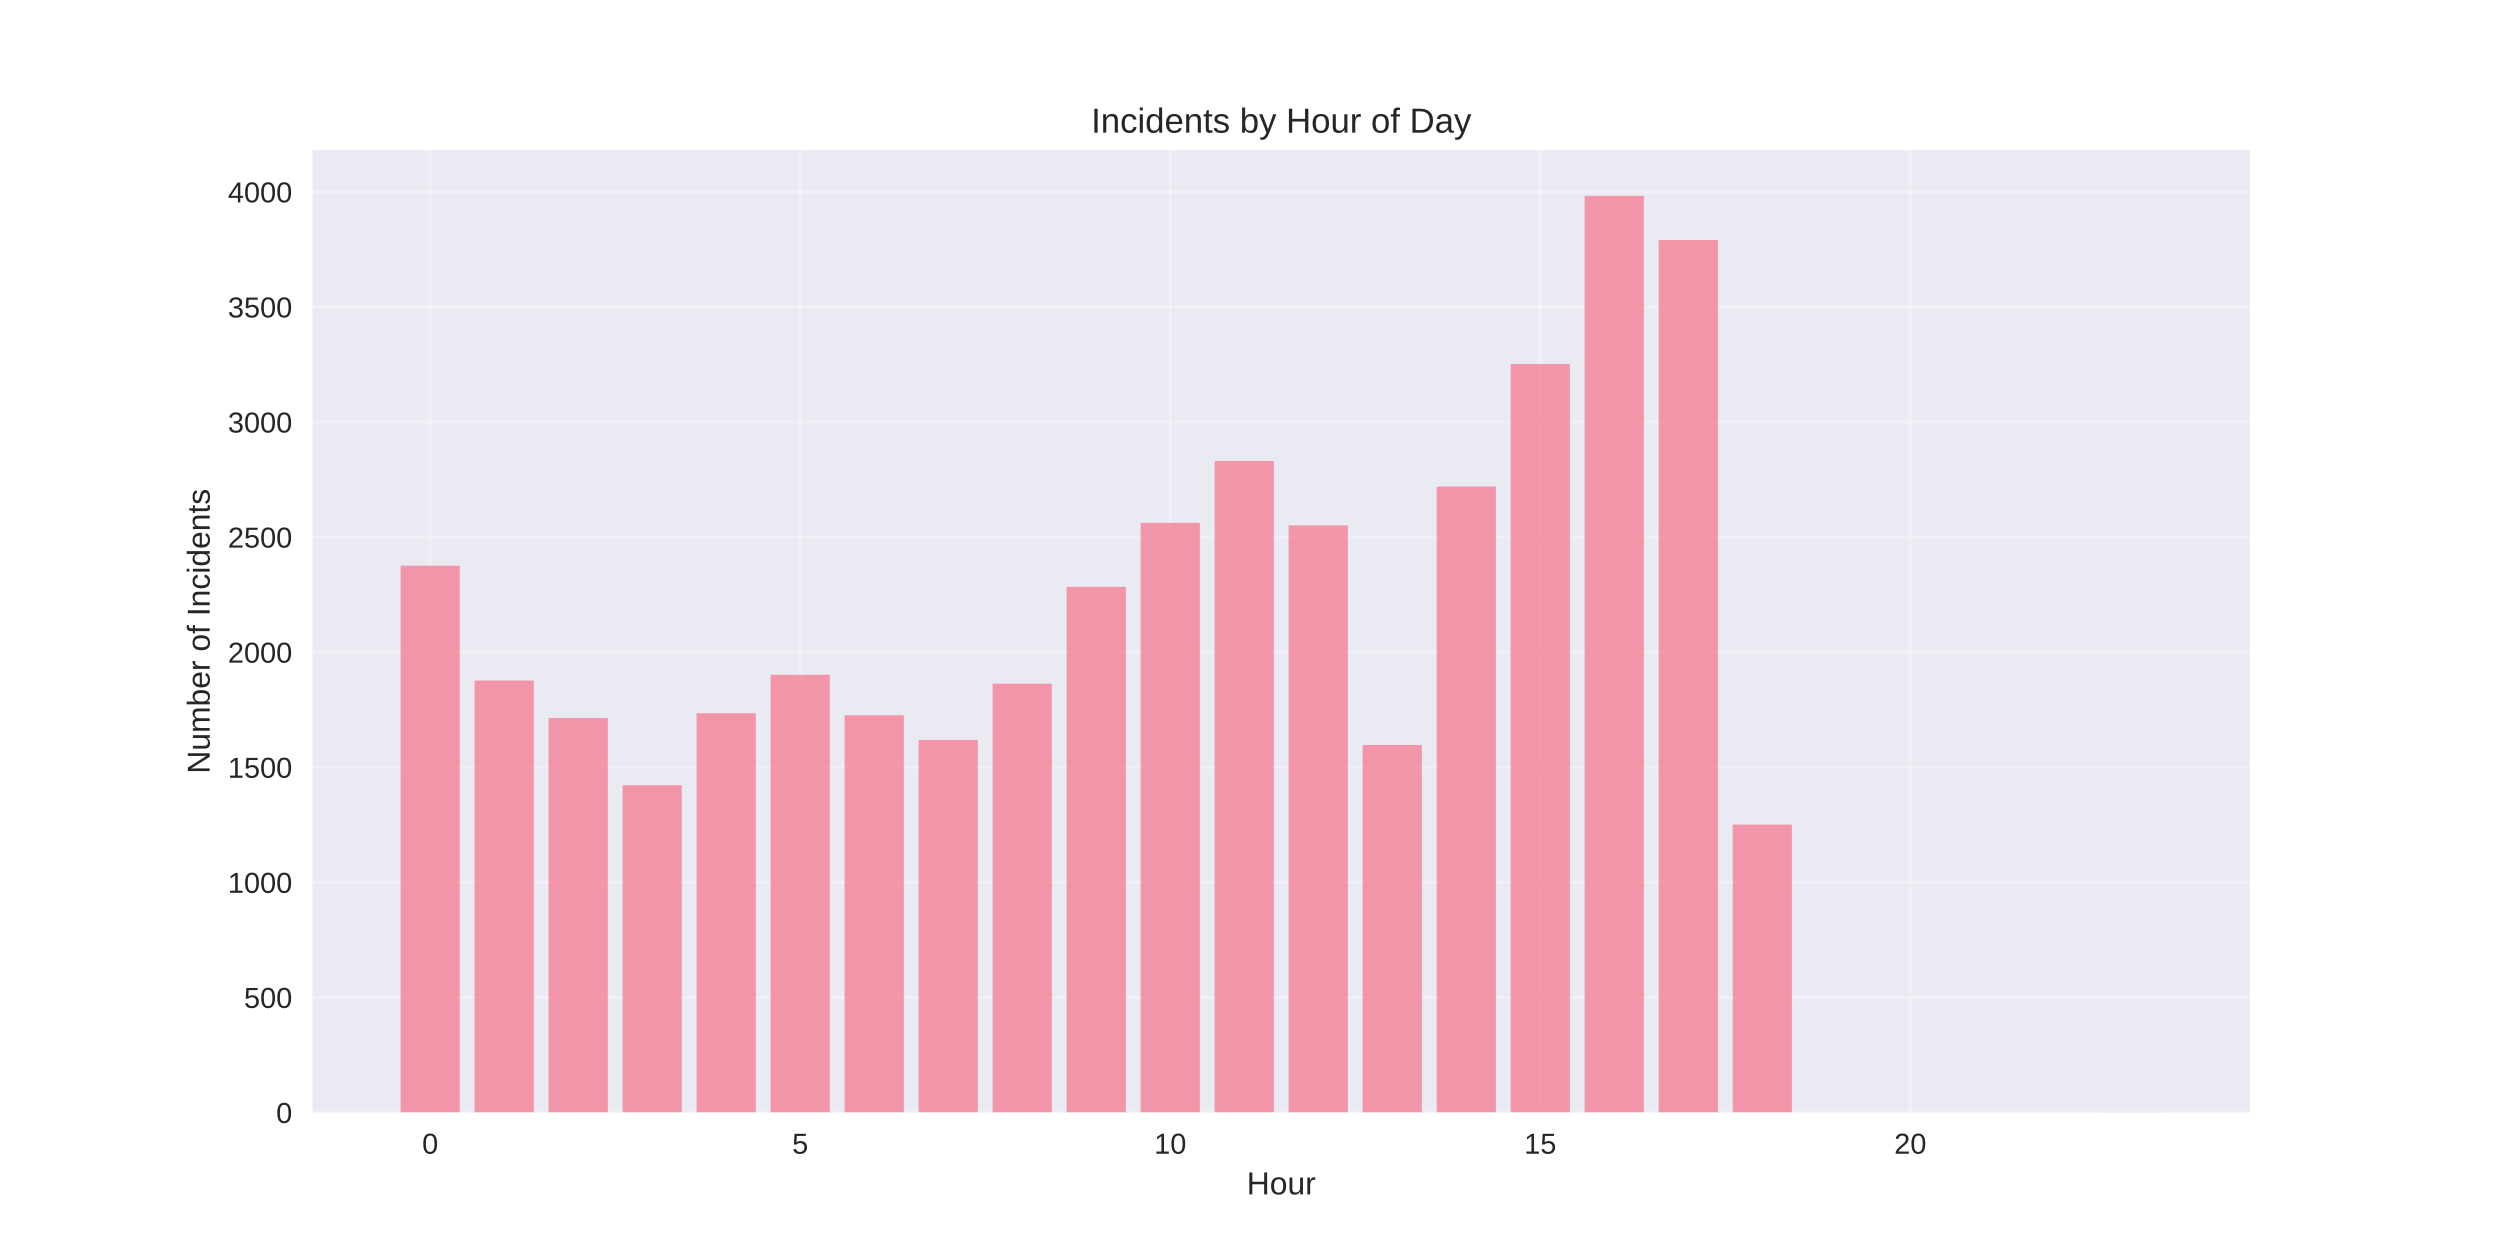
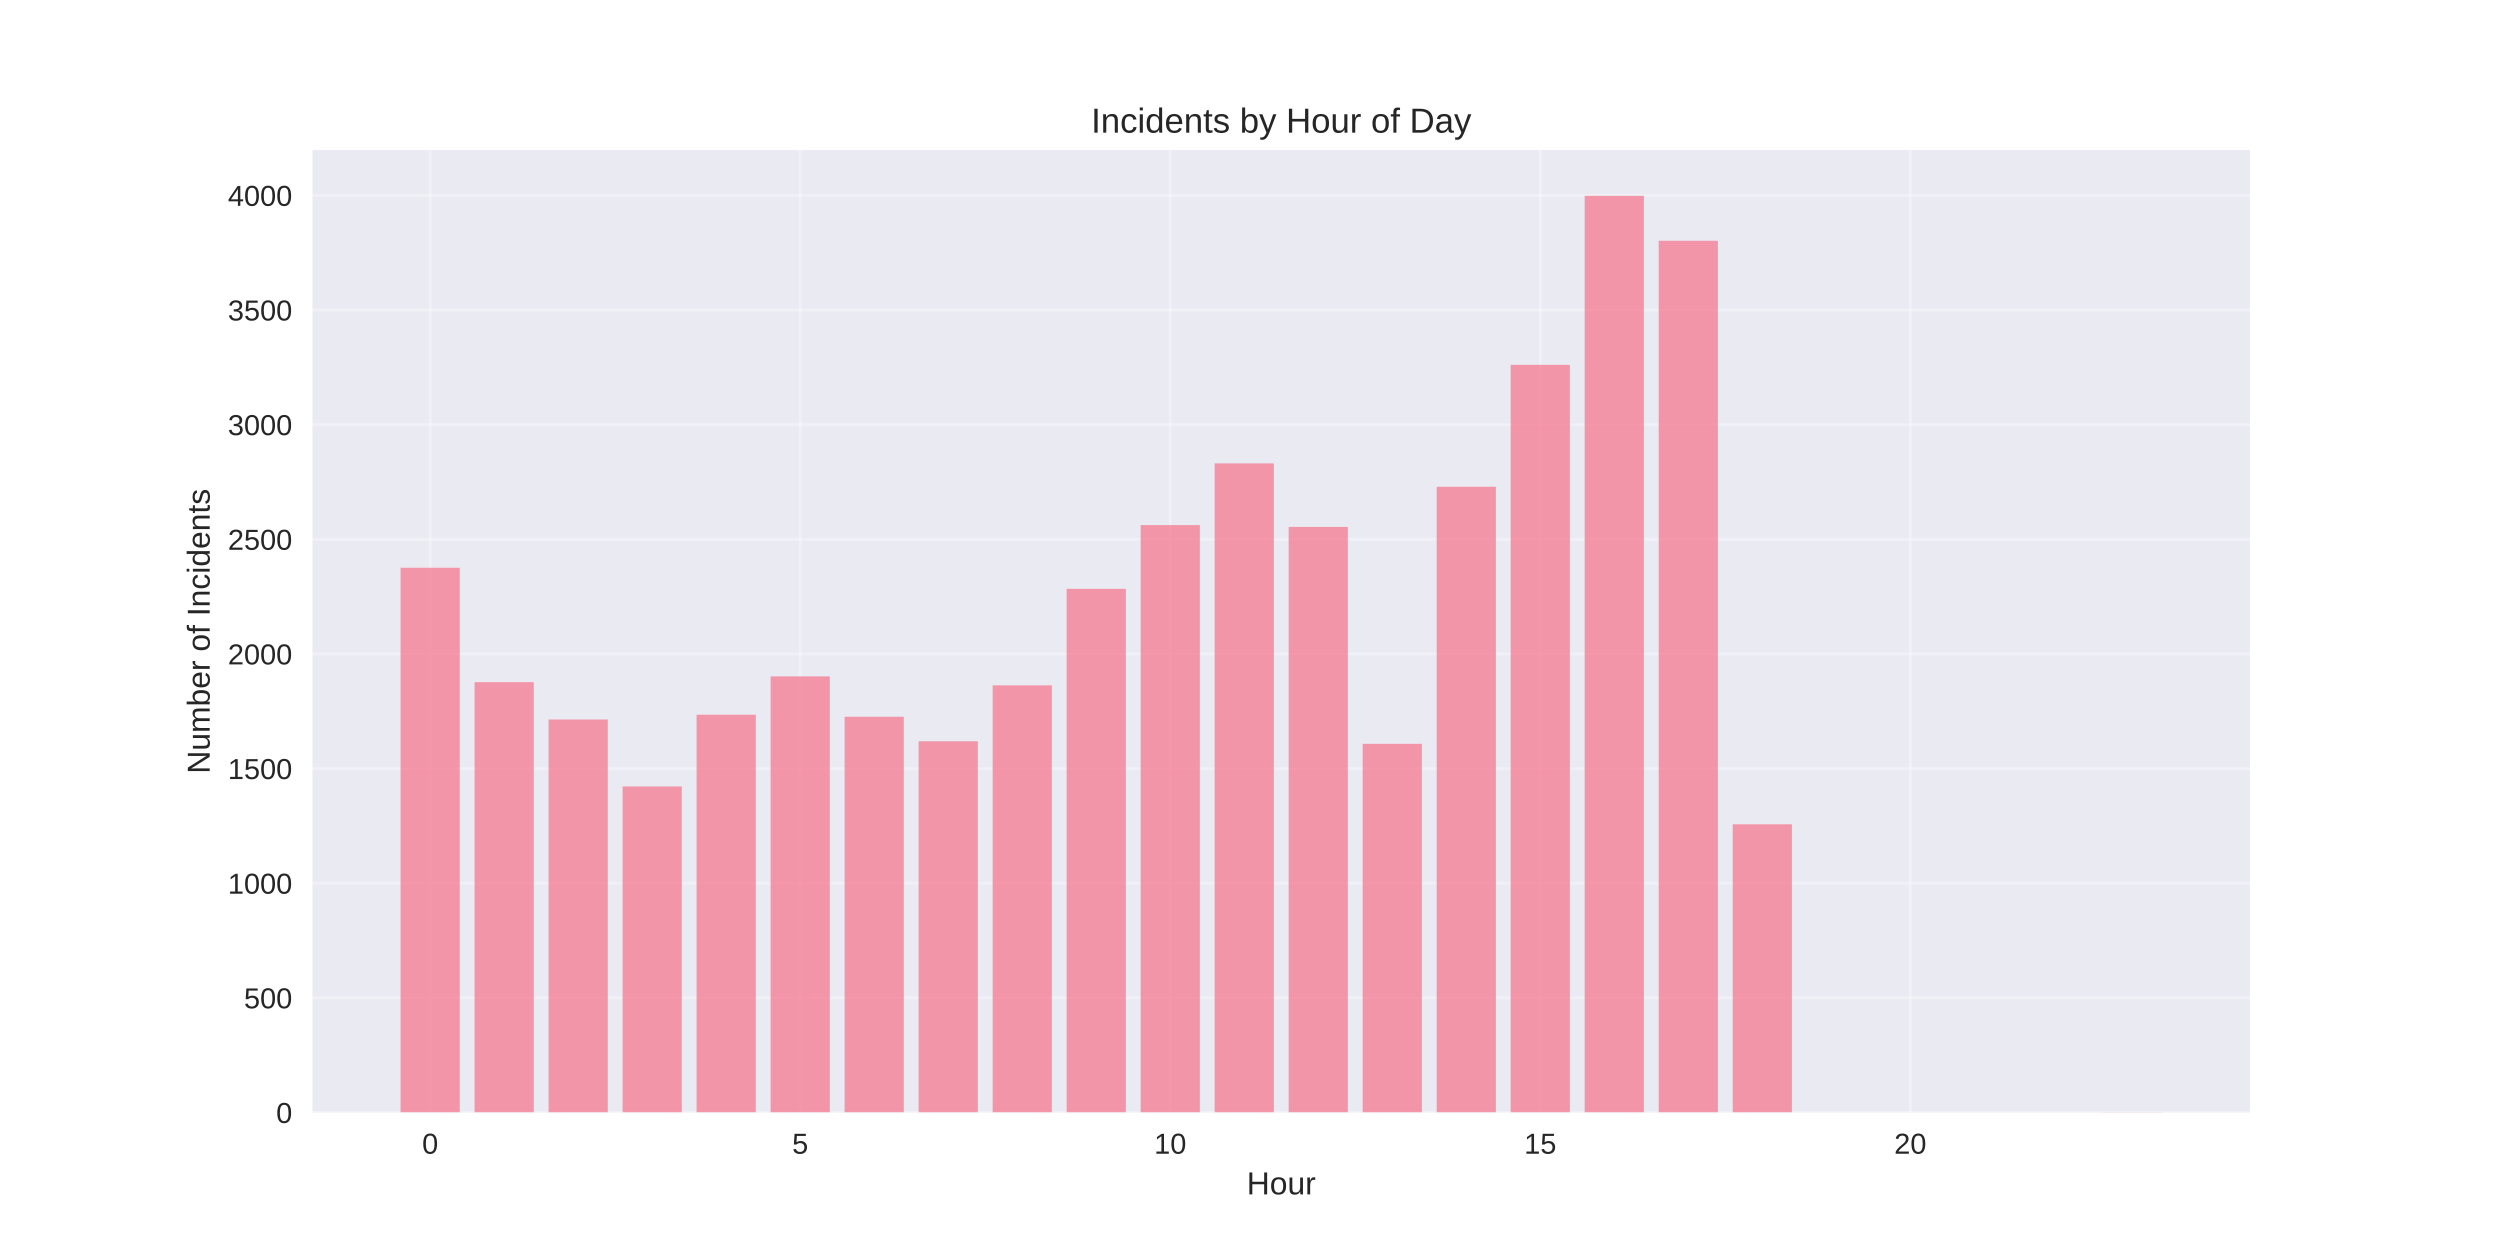
<svg xmlns="http://www.w3.org/2000/svg" width="864pt" height="432pt" viewBox="0 0 864 432" version="1.1">
  <defs>
    <style type="text/css">*{stroke-linejoin: round; stroke-linecap: butt}</style>
  </defs>
  <g id="figure_1">
    <g id="patch_1">
      <path d="M 0 432  L 864 432  L 864 0  L 0 0  z " style="fill: #ffffff" />
    </g>
    <g id="axes_1">
      <g id="patch_2">
        <path d="M 108 384.48  L 777.6 384.48  L 777.6 51.84  L 108 51.84  z " style="fill: #eaeaf2" />
      </g>
      <g id="matplotlib.axis_1">
        <g id="xtick_1">
          <g id="line2d_1">
-             <path d="M 148.667 384.48  L 148.667 51.84  " clip-path="url(#pc8e775ff49)" style="fill: none; stroke: #ffffff; stroke-opacity: 0.3; stroke-linecap: round" />
+             <path d="M 148.667 384.48  L 148.667 51.84  " clip-path="url(#p4f2dca6ccf)" style="fill: none; stroke: #ffffff; stroke-opacity: 0.3; stroke-linecap: round" />
          </g>
          <g id="line2d_2" />
          <g id="text_1">
            <text style="fill: #262626; font: 10px 'Arial', 'Liberation Sans', 'DejaVu Sans', 'Bitstream Vera Sans', sans-serif; text-anchor: middle" x="148.667" y="398.727" transform="rotate(-0 148.6671 398.7269)">0</text>
          </g>
        </g>
        <g id="xtick_2">
          <g id="line2d_3">
-             <path d="M 276.551 384.48  L 276.551 51.84  " clip-path="url(#pc8e775ff49)" style="fill: none; stroke: #ffffff; stroke-opacity: 0.3; stroke-linecap: round" />
+             <path d="M 276.551 384.48  L 276.551 51.84  " clip-path="url(#p4f2dca6ccf)" style="fill: none; stroke: #ffffff; stroke-opacity: 0.3; stroke-linecap: round" />
          </g>
          <g id="line2d_4" />
          <g id="text_2">
            <text style="fill: #262626; font: 10px 'Arial', 'Liberation Sans', 'DejaVu Sans', 'Bitstream Vera Sans', sans-serif; text-anchor: middle" x="276.551" y="398.727" transform="rotate(-0 276.551 398.7269)">5</text>
          </g>
        </g>
        <g id="xtick_3">
          <g id="line2d_5">
-             <path d="M 404.435 384.48  L 404.435 51.84  " clip-path="url(#pc8e775ff49)" style="fill: none; stroke: #ffffff; stroke-opacity: 0.3; stroke-linecap: round" />
+             <path d="M 404.435 384.48  L 404.435 51.84  " clip-path="url(#p4f2dca6ccf)" style="fill: none; stroke: #ffffff; stroke-opacity: 0.3; stroke-linecap: round" />
          </g>
          <g id="line2d_6" />
          <g id="text_3">
            <text style="fill: #262626; font: 10px 'Arial', 'Liberation Sans', 'DejaVu Sans', 'Bitstream Vera Sans', sans-serif; text-anchor: middle" x="404.435" y="398.727" transform="rotate(-0 404.4348 398.7269)">10</text>
          </g>
        </g>
        <g id="xtick_4">
          <g id="line2d_7">
-             <path d="M 532.319 384.48  L 532.319 51.84  " clip-path="url(#pc8e775ff49)" style="fill: none; stroke: #ffffff; stroke-opacity: 0.3; stroke-linecap: round" />
+             <path d="M 532.319 384.48  L 532.319 51.84  " clip-path="url(#p4f2dca6ccf)" style="fill: none; stroke: #ffffff; stroke-opacity: 0.3; stroke-linecap: round" />
          </g>
          <g id="line2d_8" />
          <g id="text_4">
            <text style="fill: #262626; font: 10px 'Arial', 'Liberation Sans', 'DejaVu Sans', 'Bitstream Vera Sans', sans-serif; text-anchor: middle" x="532.319" y="398.727" transform="rotate(-0 532.3187 398.7269)">15</text>
          </g>
        </g>
        <g id="xtick_5">
          <g id="line2d_9">
-             <path d="M 660.203 384.48  L 660.203 51.84  " clip-path="url(#pc8e775ff49)" style="fill: none; stroke: #ffffff; stroke-opacity: 0.3; stroke-linecap: round" />
+             <path d="M 660.203 384.48  L 660.203 51.84  " clip-path="url(#p4f2dca6ccf)" style="fill: none; stroke: #ffffff; stroke-opacity: 0.3; stroke-linecap: round" />
          </g>
          <g id="line2d_10" />
          <g id="text_5">
            <text style="fill: #262626; font: 10px 'Arial', 'Liberation Sans', 'DejaVu Sans', 'Bitstream Vera Sans', sans-serif; text-anchor: middle" x="660.203" y="398.727" transform="rotate(-0 660.2026 398.7269)">20</text>
          </g>
        </g>
        <g id="text_6">
          <text style="fill: #262626; font: 11px 'Arial', 'Liberation Sans', 'DejaVu Sans', 'Bitstream Vera Sans', sans-serif; text-anchor: middle" x="442.8" y="412.773" transform="rotate(-0 442.8 412.7734)">Hour</text>
        </g>
      </g>
      <g id="matplotlib.axis_2">
        <g id="ytick_1">
          <g id="line2d_11">
-             <path d="M 108 384.48  L 777.6 384.48  " clip-path="url(#pc8e775ff49)" style="fill: none; stroke: #ffffff; stroke-opacity: 0.3; stroke-linecap: round" />
+             <path d="M 108 384.48  L 777.6 384.48  " clip-path="url(#p4f2dca6ccf)" style="fill: none; stroke: #ffffff; stroke-opacity: 0.3; stroke-linecap: round" />
          </g>
          <g id="line2d_12" />
          <g id="text_7">
            <text style="fill: #262626; font: 10px 'Arial', 'Liberation Sans', 'DejaVu Sans', 'Bitstream Vera Sans', sans-serif; text-anchor: end" x="101" y="388.103" transform="rotate(-0 101 388.1034)">0</text>
          </g>
        </g>
        <g id="ytick_2">
          <g id="line2d_13">
-             <path d="M 108 344.711  L 777.6 344.711  " clip-path="url(#pc8e775ff49)" style="fill: none; stroke: #ffffff; stroke-opacity: 0.3; stroke-linecap: round" />
+             <path d="M 108 344.86  L 777.6 344.86  " clip-path="url(#p4f2dca6ccf)" style="fill: none; stroke: #ffffff; stroke-opacity: 0.3; stroke-linecap: round" />
          </g>
          <g id="line2d_14" />
          <g id="text_8">
-             <text style="fill: #262626; font: 10px 'Arial', 'Liberation Sans', 'DejaVu Sans', 'Bitstream Vera Sans', sans-serif; text-anchor: end" x="101" y="348.334" transform="rotate(-0 101 348.3344)">500</text>
+             <text style="fill: #262626; font: 10px 'Arial', 'Liberation Sans', 'DejaVu Sans', 'Bitstream Vera Sans', sans-serif; text-anchor: end" x="101" y="348.484" transform="rotate(-0 101 348.4836)">500</text>
          </g>
        </g>
        <g id="ytick_3">
          <g id="line2d_15">
-             <path d="M 108 304.942  L 777.6 304.942  " clip-path="url(#pc8e775ff49)" style="fill: none; stroke: #ffffff; stroke-opacity: 0.3; stroke-linecap: round" />
+             <path d="M 108 305.24  L 777.6 305.24  " clip-path="url(#p4f2dca6ccf)" style="fill: none; stroke: #ffffff; stroke-opacity: 0.3; stroke-linecap: round" />
          </g>
          <g id="line2d_16" />
          <g id="text_9">
-             <text style="fill: #262626; font: 10px 'Arial', 'Liberation Sans', 'DejaVu Sans', 'Bitstream Vera Sans', sans-serif; text-anchor: end" x="101" y="308.565" transform="rotate(-0 101 308.5654)">1000</text>
+             <text style="fill: #262626; font: 10px 'Arial', 'Liberation Sans', 'DejaVu Sans', 'Bitstream Vera Sans', sans-serif; text-anchor: end" x="101" y="308.864" transform="rotate(-0 101 308.8638)">1000</text>
          </g>
        </g>
        <g id="ytick_4">
          <g id="line2d_17">
-             <path d="M 108 265.173  L 777.6 265.173  " clip-path="url(#pc8e775ff49)" style="fill: none; stroke: #ffffff; stroke-opacity: 0.3; stroke-linecap: round" />
+             <path d="M 108 265.621  L 777.6 265.621  " clip-path="url(#p4f2dca6ccf)" style="fill: none; stroke: #ffffff; stroke-opacity: 0.3; stroke-linecap: round" />
          </g>
          <g id="line2d_18" />
          <g id="text_10">
-             <text style="fill: #262626; font: 10px 'Arial', 'Liberation Sans', 'DejaVu Sans', 'Bitstream Vera Sans', sans-serif; text-anchor: end" x="101" y="268.796" transform="rotate(-0 101 268.7964)">1500</text>
+             <text style="fill: #262626; font: 10px 'Arial', 'Liberation Sans', 'DejaVu Sans', 'Bitstream Vera Sans', sans-serif; text-anchor: end" x="101" y="269.244" transform="rotate(-0 101 269.244)">1500</text>
          </g>
        </g>
        <g id="ytick_5">
          <g id="line2d_19">
-             <path d="M 108 225.404  L 777.6 225.404  " clip-path="url(#pc8e775ff49)" style="fill: none; stroke: #ffffff; stroke-opacity: 0.3; stroke-linecap: round" />
+             <path d="M 108 226.001  L 777.6 226.001  " clip-path="url(#p4f2dca6ccf)" style="fill: none; stroke: #ffffff; stroke-opacity: 0.3; stroke-linecap: round" />
          </g>
          <g id="line2d_20" />
          <g id="text_11">
-             <text style="fill: #262626; font: 10px 'Arial', 'Liberation Sans', 'DejaVu Sans', 'Bitstream Vera Sans', sans-serif; text-anchor: end" x="101" y="229.027" transform="rotate(-0 101 229.0274)">2000</text>
+             <text style="fill: #262626; font: 10px 'Arial', 'Liberation Sans', 'DejaVu Sans', 'Bitstream Vera Sans', sans-serif; text-anchor: end" x="101" y="229.624" transform="rotate(-0 101 229.6242)">2000</text>
          </g>
        </g>
        <g id="ytick_6">
          <g id="line2d_21">
-             <path d="M 108 185.635  L 777.6 185.635  " clip-path="url(#pc8e775ff49)" style="fill: none; stroke: #ffffff; stroke-opacity: 0.3; stroke-linecap: round" />
+             <path d="M 108 186.381  L 777.6 186.381  " clip-path="url(#p4f2dca6ccf)" style="fill: none; stroke: #ffffff; stroke-opacity: 0.3; stroke-linecap: round" />
          </g>
          <g id="line2d_22" />
          <g id="text_12">
-             <text style="fill: #262626; font: 10px 'Arial', 'Liberation Sans', 'DejaVu Sans', 'Bitstream Vera Sans', sans-serif; text-anchor: end" x="101" y="189.258" transform="rotate(-0 101 189.2583)">2500</text>
+             <text style="fill: #262626; font: 10px 'Arial', 'Liberation Sans', 'DejaVu Sans', 'Bitstream Vera Sans', sans-serif; text-anchor: end" x="101" y="190.004" transform="rotate(-0 101 190.0044)">2500</text>
          </g>
        </g>
        <g id="ytick_7">
          <g id="line2d_23">
-             <path d="M 108 145.866  L 777.6 145.866  " clip-path="url(#pc8e775ff49)" style="fill: none; stroke: #ffffff; stroke-opacity: 0.3; stroke-linecap: round" />
+             <path d="M 108 146.761  L 777.6 146.761  " clip-path="url(#p4f2dca6ccf)" style="fill: none; stroke: #ffffff; stroke-opacity: 0.3; stroke-linecap: round" />
          </g>
          <g id="line2d_24" />
          <g id="text_13">
-             <text style="fill: #262626; font: 10px 'Arial', 'Liberation Sans', 'DejaVu Sans', 'Bitstream Vera Sans', sans-serif; text-anchor: end" x="101" y="149.489" transform="rotate(-0 101 149.4893)">3000</text>
+             <text style="fill: #262626; font: 10px 'Arial', 'Liberation Sans', 'DejaVu Sans', 'Bitstream Vera Sans', sans-serif; text-anchor: end" x="101" y="150.385" transform="rotate(-0 101 150.3846)">3000</text>
          </g>
        </g>
        <g id="ytick_8">
          <g id="line2d_25">
-             <path d="M 108 106.097  L 777.6 106.097  " clip-path="url(#pc8e775ff49)" style="fill: none; stroke: #ffffff; stroke-opacity: 0.3; stroke-linecap: round" />
+             <path d="M 108 107.141  L 777.6 107.141  " clip-path="url(#p4f2dca6ccf)" style="fill: none; stroke: #ffffff; stroke-opacity: 0.3; stroke-linecap: round" />
          </g>
          <g id="line2d_26" />
          <g id="text_14">
-             <text style="fill: #262626; font: 10px 'Arial', 'Liberation Sans', 'DejaVu Sans', 'Bitstream Vera Sans', sans-serif; text-anchor: end" x="101" y="109.72" transform="rotate(-0 101 109.7203)">3500</text>
+             <text style="fill: #262626; font: 10px 'Arial', 'Liberation Sans', 'DejaVu Sans', 'Bitstream Vera Sans', sans-serif; text-anchor: end" x="101" y="110.765" transform="rotate(-0 101 110.7648)">3500</text>
          </g>
        </g>
        <g id="ytick_9">
          <g id="line2d_27">
-             <path d="M 108 66.328  L 777.6 66.328  " clip-path="url(#pc8e775ff49)" style="fill: none; stroke: #ffffff; stroke-opacity: 0.3; stroke-linecap: round" />
+             <path d="M 108 67.522  L 777.6 67.522  " clip-path="url(#p4f2dca6ccf)" style="fill: none; stroke: #ffffff; stroke-opacity: 0.3; stroke-linecap: round" />
          </g>
          <g id="line2d_28" />
          <g id="text_15">
-             <text style="fill: #262626; font: 10px 'Arial', 'Liberation Sans', 'DejaVu Sans', 'Bitstream Vera Sans', sans-serif; text-anchor: end" x="101" y="69.951" transform="rotate(-0 101 69.95129)">4000</text>
+             <text style="fill: #262626; font: 10px 'Arial', 'Liberation Sans', 'DejaVu Sans', 'Bitstream Vera Sans', sans-serif; text-anchor: end" x="101" y="71.145" transform="rotate(-0 101 71.14496)">4000</text>
          </g>
        </g>
        <g id="text_16">
          <text style="fill: #262626; font: 11px 'Arial', 'Liberation Sans', 'DejaVu Sans', 'Bitstream Vera Sans', sans-serif; text-anchor: middle" x="72.474" y="218.16" transform="rotate(-90 72.47375 218.16)">Number of Incidents</text>
        </g>
      </g>
      <g id="patch_3">
-         <path d="M 138.436 384.48  L 158.898 384.48  L 158.898 195.498  L 138.436 195.498  z " clip-path="url(#pc8e775ff49)" style="fill: #f77189; opacity: 0.7" />
+         <path d="M 138.436 384.48  L 158.898 384.48  L 158.898 196.207  L 138.436 196.207  z " clip-path="url(#p4f2dca6ccf)" style="fill: #f77189; opacity: 0.7" />
      </g>
      <g id="patch_4">
-         <path d="M 164.013 384.48  L 184.475 384.48  L 184.475 235.187  L 164.013 235.187  z " clip-path="url(#pc8e775ff49)" style="fill: #f77189; opacity: 0.7" />
+         <path d="M 164.013 384.48  L 184.475 384.48  L 184.475 235.747  L 164.013 235.747  z " clip-path="url(#p4f2dca6ccf)" style="fill: #f77189; opacity: 0.7" />
      </g>
      <g id="patch_5">
-         <path d="M 189.59 384.48  L 210.051 384.48  L 210.051 248.152  L 189.59 248.152  z " clip-path="url(#pc8e775ff49)" style="fill: #f77189; opacity: 0.7" />
+         <path d="M 189.59 384.48  L 210.051 384.48  L 210.051 248.663  L 189.59 248.663  z " clip-path="url(#p4f2dca6ccf)" style="fill: #f77189; opacity: 0.7" />
      </g>
      <g id="patch_6">
-         <path d="M 215.167 384.48  L 235.628 384.48  L 235.628 271.377  L 215.167 271.377  z " clip-path="url(#pc8e775ff49)" style="fill: #f77189; opacity: 0.7" />
+         <path d="M 215.167 384.48  L 235.628 384.48  L 235.628 271.801  L 215.167 271.801  z " clip-path="url(#p4f2dca6ccf)" style="fill: #f77189; opacity: 0.7" />
      </g>
      <g id="patch_7">
-         <path d="M 240.743 384.48  L 261.205 384.48  L 261.205 246.482  L 240.743 246.482  z " clip-path="url(#pc8e775ff49)" style="fill: #f77189; opacity: 0.7" />
+         <path d="M 240.743 384.48  L 261.205 384.48  L 261.205 246.999  L 240.743 246.999  z " clip-path="url(#p4f2dca6ccf)" style="fill: #f77189; opacity: 0.7" />
      </g>
      <g id="patch_8">
-         <path d="M 266.32 384.48  L 286.782 384.48  L 286.782 233.199  L 266.32 233.199  z " clip-path="url(#pc8e775ff49)" style="fill: #f77189; opacity: 0.7" />
+         <path d="M 266.32 384.48  L 286.782 384.48  L 286.782 233.766  L 266.32 233.766  z " clip-path="url(#p4f2dca6ccf)" style="fill: #f77189; opacity: 0.7" />
      </g>
      <g id="patch_9">
-         <path d="M 291.897 384.48  L 312.358 384.48  L 312.358 247.197  L 291.897 247.197  z " clip-path="url(#pc8e775ff49)" style="fill: #f77189; opacity: 0.7" />
+         <path d="M 291.897 384.48  L 312.358 384.48  L 312.358 247.712  L 291.897 247.712  z " clip-path="url(#p4f2dca6ccf)" style="fill: #f77189; opacity: 0.7" />
      </g>
      <g id="patch_10">
-         <path d="M 317.474 384.48  L 337.935 384.48  L 337.935 255.708  L 317.474 255.708  z " clip-path="url(#pc8e775ff49)" style="fill: #f77189; opacity: 0.7" />
+         <path d="M 317.474 384.48  L 337.935 384.48  L 337.935 256.191  L 317.474 256.191  z " clip-path="url(#p4f2dca6ccf)" style="fill: #f77189; opacity: 0.7" />
      </g>
      <g id="patch_11">
-         <path d="M 343.051 384.48  L 363.512 384.48  L 363.512 236.301  L 343.051 236.301  z " clip-path="url(#pc8e775ff49)" style="fill: #f77189; opacity: 0.7" />
+         <path d="M 343.051 384.48  L 363.512 384.48  L 363.512 236.857  L 343.051 236.857  z " clip-path="url(#p4f2dca6ccf)" style="fill: #f77189; opacity: 0.7" />
      </g>
      <g id="patch_12">
-         <path d="M 368.627 384.48  L 389.089 384.48  L 389.089 202.815  L 368.627 202.815  z " clip-path="url(#pc8e775ff49)" style="fill: #f77189; opacity: 0.7" />
+         <path d="M 368.627 384.48  L 389.089 384.48  L 389.089 203.497  L 368.627 203.497  z " clip-path="url(#p4f2dca6ccf)" style="fill: #f77189; opacity: 0.7" />
      </g>
      <g id="patch_13">
-         <path d="M 394.204 384.48  L 414.666 384.48  L 414.666 180.704  L 394.204 180.704  z " clip-path="url(#pc8e775ff49)" style="fill: #f77189; opacity: 0.7" />
+         <path d="M 394.204 384.48  L 414.666 384.48  L 414.666 181.468  L 394.204 181.468  z " clip-path="url(#p4f2dca6ccf)" style="fill: #f77189; opacity: 0.7" />
      </g>
      <g id="patch_14">
-         <path d="M 419.781 384.48  L 440.242 384.48  L 440.242 159.308  L 419.781 159.308  z " clip-path="url(#pc8e775ff49)" style="fill: #f77189; opacity: 0.7" />
+         <path d="M 419.781 384.48  L 440.242 384.48  L 440.242 160.153  L 419.781 160.153  z " clip-path="url(#p4f2dca6ccf)" style="fill: #f77189; opacity: 0.7" />
      </g>
      <g id="patch_15">
-         <path d="M 445.358 384.48  L 465.819 384.48  L 465.819 181.578  L 445.358 181.578  z " clip-path="url(#pc8e775ff49)" style="fill: #f77189; opacity: 0.7" />
+         <path d="M 445.358 384.48  L 465.819 384.48  L 465.819 182.102  L 445.358 182.102  z " clip-path="url(#p4f2dca6ccf)" style="fill: #f77189; opacity: 0.7" />
      </g>
      <g id="patch_16">
-         <path d="M 470.934 384.48  L 491.396 384.48  L 491.396 257.458  L 470.934 257.458  z " clip-path="url(#pc8e775ff49)" style="fill: #f77189; opacity: 0.7" />
+         <path d="M 470.934 384.48  L 491.396 384.48  L 491.396 257.063  L 470.934 257.063  z " clip-path="url(#p4f2dca6ccf)" style="fill: #f77189; opacity: 0.7" />
      </g>
      <g id="patch_17">
-         <path d="M 496.511 384.48  L 516.973 384.48  L 516.973 168.137  L 496.511 168.137  z " clip-path="url(#pc8e775ff49)" style="fill: #f77189; opacity: 0.7" />
+         <path d="M 496.511 384.48  L 516.973 384.48  L 516.973 168.235  L 496.511 168.235  z " clip-path="url(#p4f2dca6ccf)" style="fill: #f77189; opacity: 0.7" />
      </g>
      <g id="patch_18">
-         <path d="M 522.088 384.48  L 542.549 384.48  L 542.549 125.822  L 522.088 125.822  z " clip-path="url(#pc8e775ff49)" style="fill: #f77189; opacity: 0.7" />
+         <path d="M 522.088 384.48  L 542.549 384.48  L 542.549 126.08  L 522.088 126.08  z " clip-path="url(#p4f2dca6ccf)" style="fill: #f77189; opacity: 0.7" />
      </g>
      <g id="patch_19">
-         <path d="M 547.665 384.48  L 568.126 384.48  L 568.126 67.68  L 547.665 67.68  z " clip-path="url(#pc8e775ff49)" style="fill: #f77189; opacity: 0.7" />
+         <path d="M 547.665 384.48  L 568.126 384.48  L 568.126 67.68  L 547.665 67.68  z " clip-path="url(#p4f2dca6ccf)" style="fill: #f77189; opacity: 0.7" />
      </g>
      <g id="patch_20">
-         <path d="M 573.242 384.48  L 593.703 384.48  L 593.703 82.951  L 573.242 82.951  z " clip-path="url(#pc8e775ff49)" style="fill: #f77189; opacity: 0.7" />
+         <path d="M 573.242 384.48  L 593.703 384.48  L 593.703 83.211  L 573.242 83.211  z " clip-path="url(#p4f2dca6ccf)" style="fill: #f77189; opacity: 0.7" />
      </g>
      <g id="patch_21">
-         <path d="M 598.818 384.48  L 619.28 384.48  L 619.28 284.978  L 598.818 284.978  z " clip-path="url(#pc8e775ff49)" style="fill: #f77189; opacity: 0.7" />
+         <path d="M 598.818 384.48  L 619.28 384.48  L 619.28 284.876  L 598.818 284.876  z " clip-path="url(#p4f2dca6ccf)" style="fill: #f77189; opacity: 0.7" />
      </g>
      <g id="patch_22">
-         <path d="M 726.702 384.48  L 747.164 384.48  L 747.164 384.4  L 726.702 384.4  z " clip-path="url(#pc8e775ff49)" style="fill: #f77189; opacity: 0.7" />
+         <path d="M 726.702 384.48  L 747.164 384.48  L 747.164 384.401  L 726.702 384.401  z " clip-path="url(#p4f2dca6ccf)" style="fill: #f77189; opacity: 0.7" />
      </g>
      <g id="patch_23">
        <path d="M 108 384.48  L 108 51.84  " style="fill: none" />
      </g>
      <g id="patch_24">
        <path d="M 777.6 384.48  L 777.6 51.84  " style="fill: none" />
      </g>
      <g id="patch_25">
        <path d="M 108 384.48  L 777.6 384.48  " style="fill: none" />
      </g>
      <g id="patch_26">
        <path d="M 108 51.84  L 777.6 51.84  " style="fill: none" />
      </g>
      <g id="text_17">
        <text style="fill: #262626; font: 12px 'Arial', 'Liberation Sans', 'DejaVu Sans', 'Bitstream Vera Sans', sans-serif; text-anchor: middle" x="442.8" y="45.84" transform="rotate(-0 442.8 45.84)">Incidents by Hour of Day</text>
      </g>
    </g>
  </g>
  <defs>
-     <clipPath id="pc8e775ff49">
+     <clipPath id="p4f2dca6ccf">
      <rect x="108" y="51.84" width="669.6" height="332.64" />
    </clipPath>
  </defs>
</svg>
